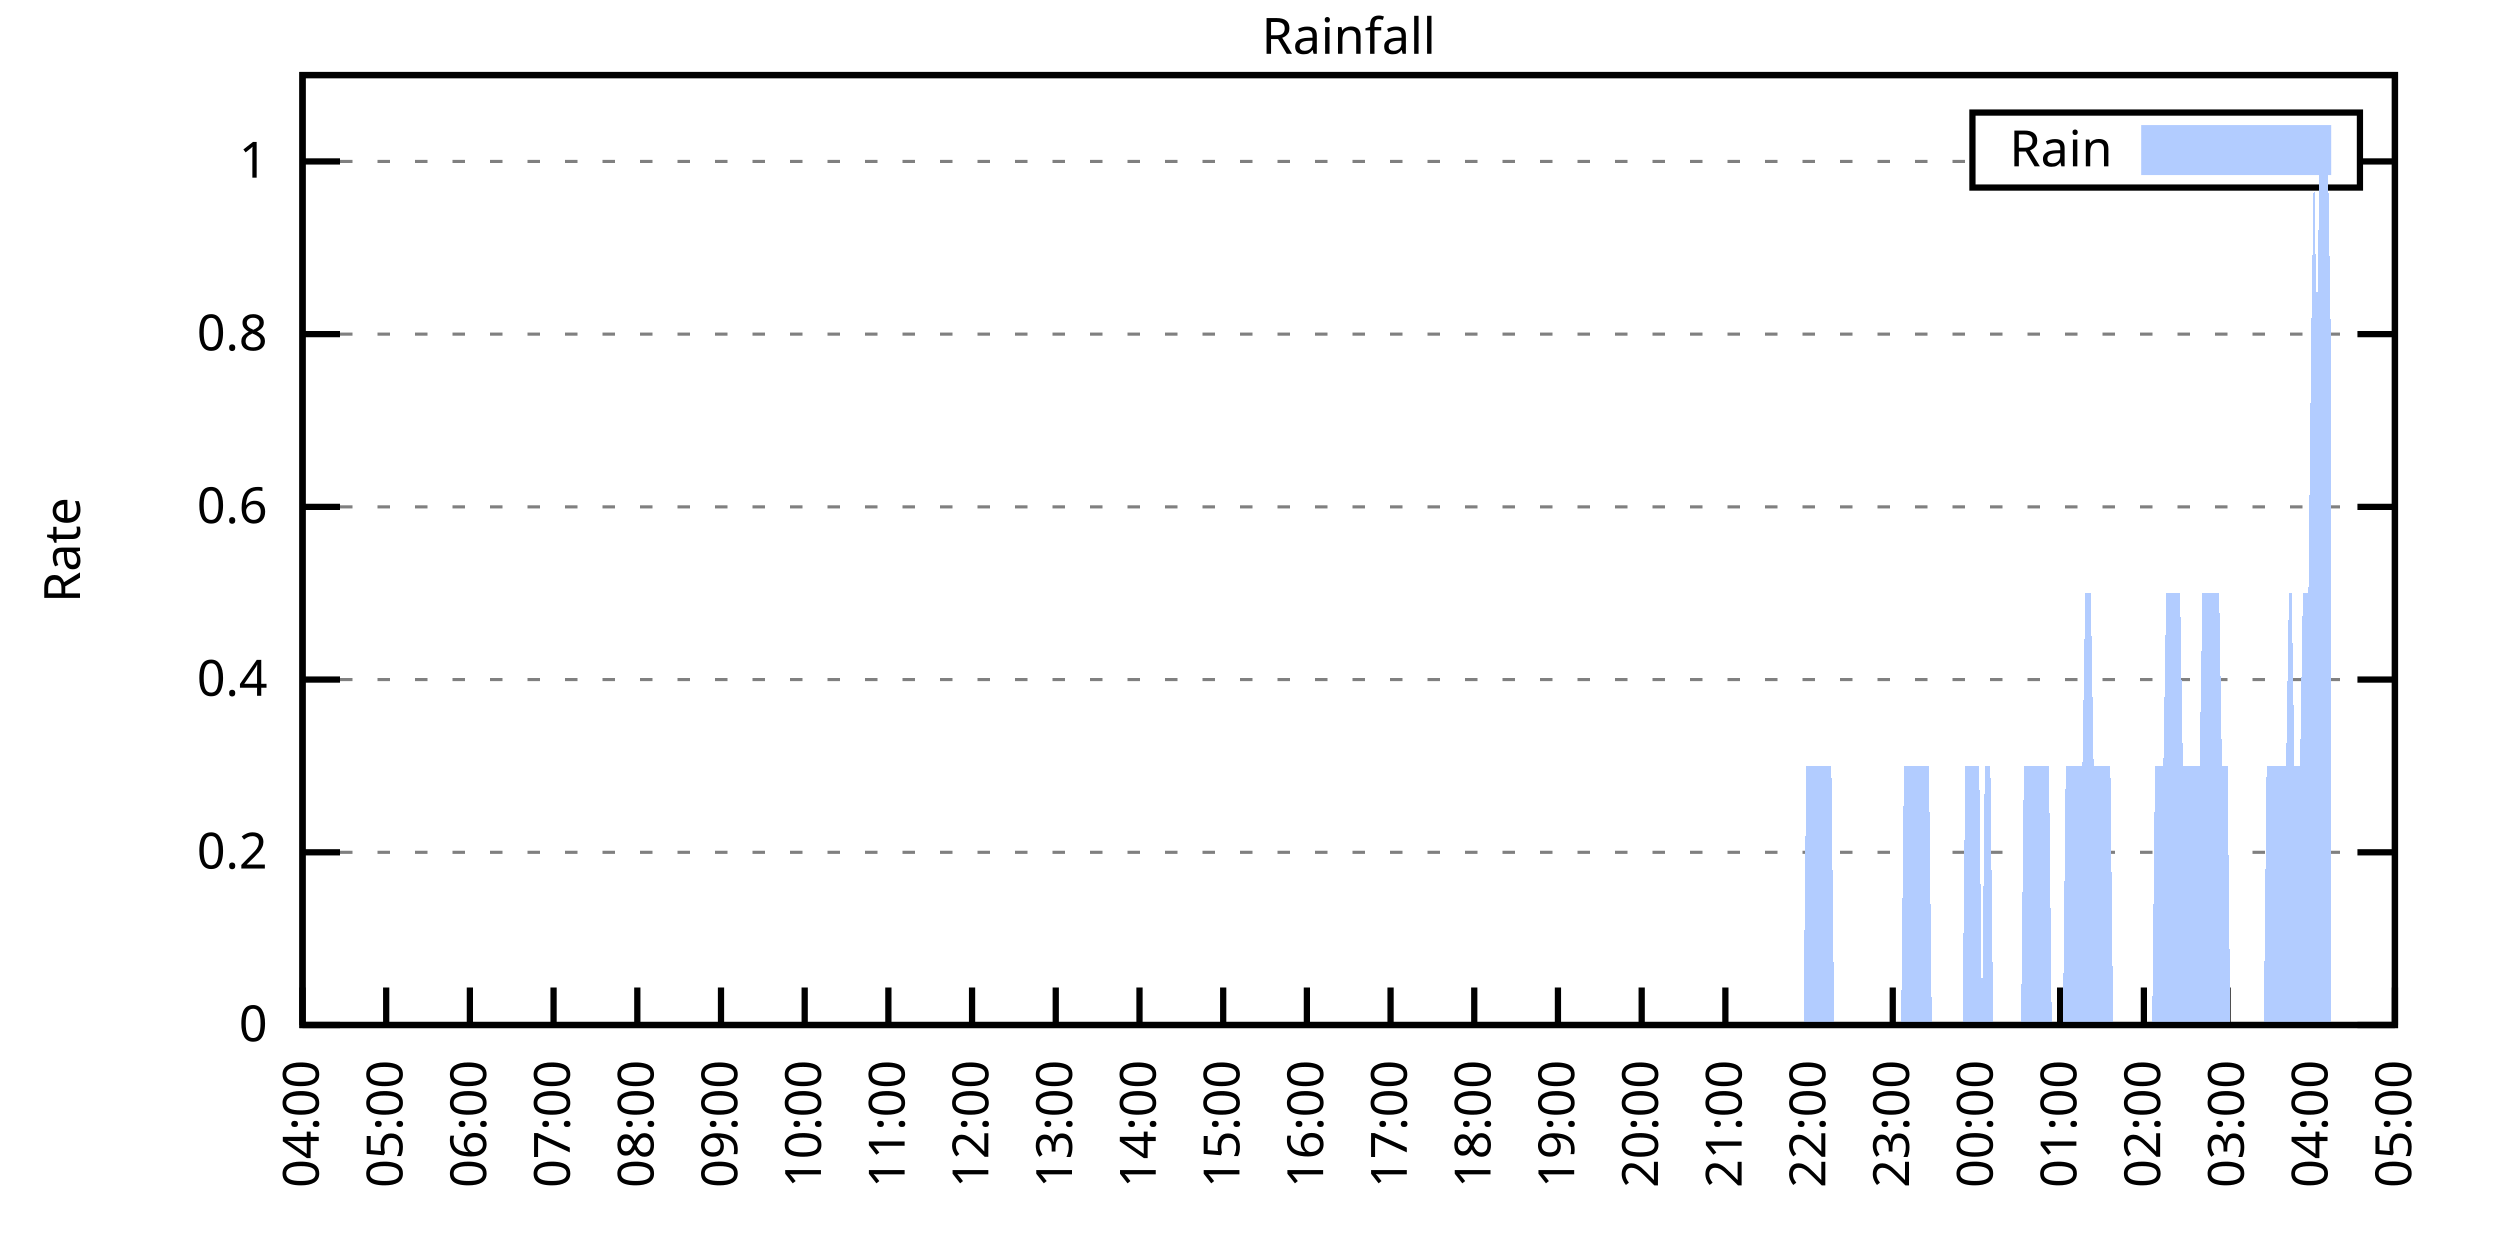
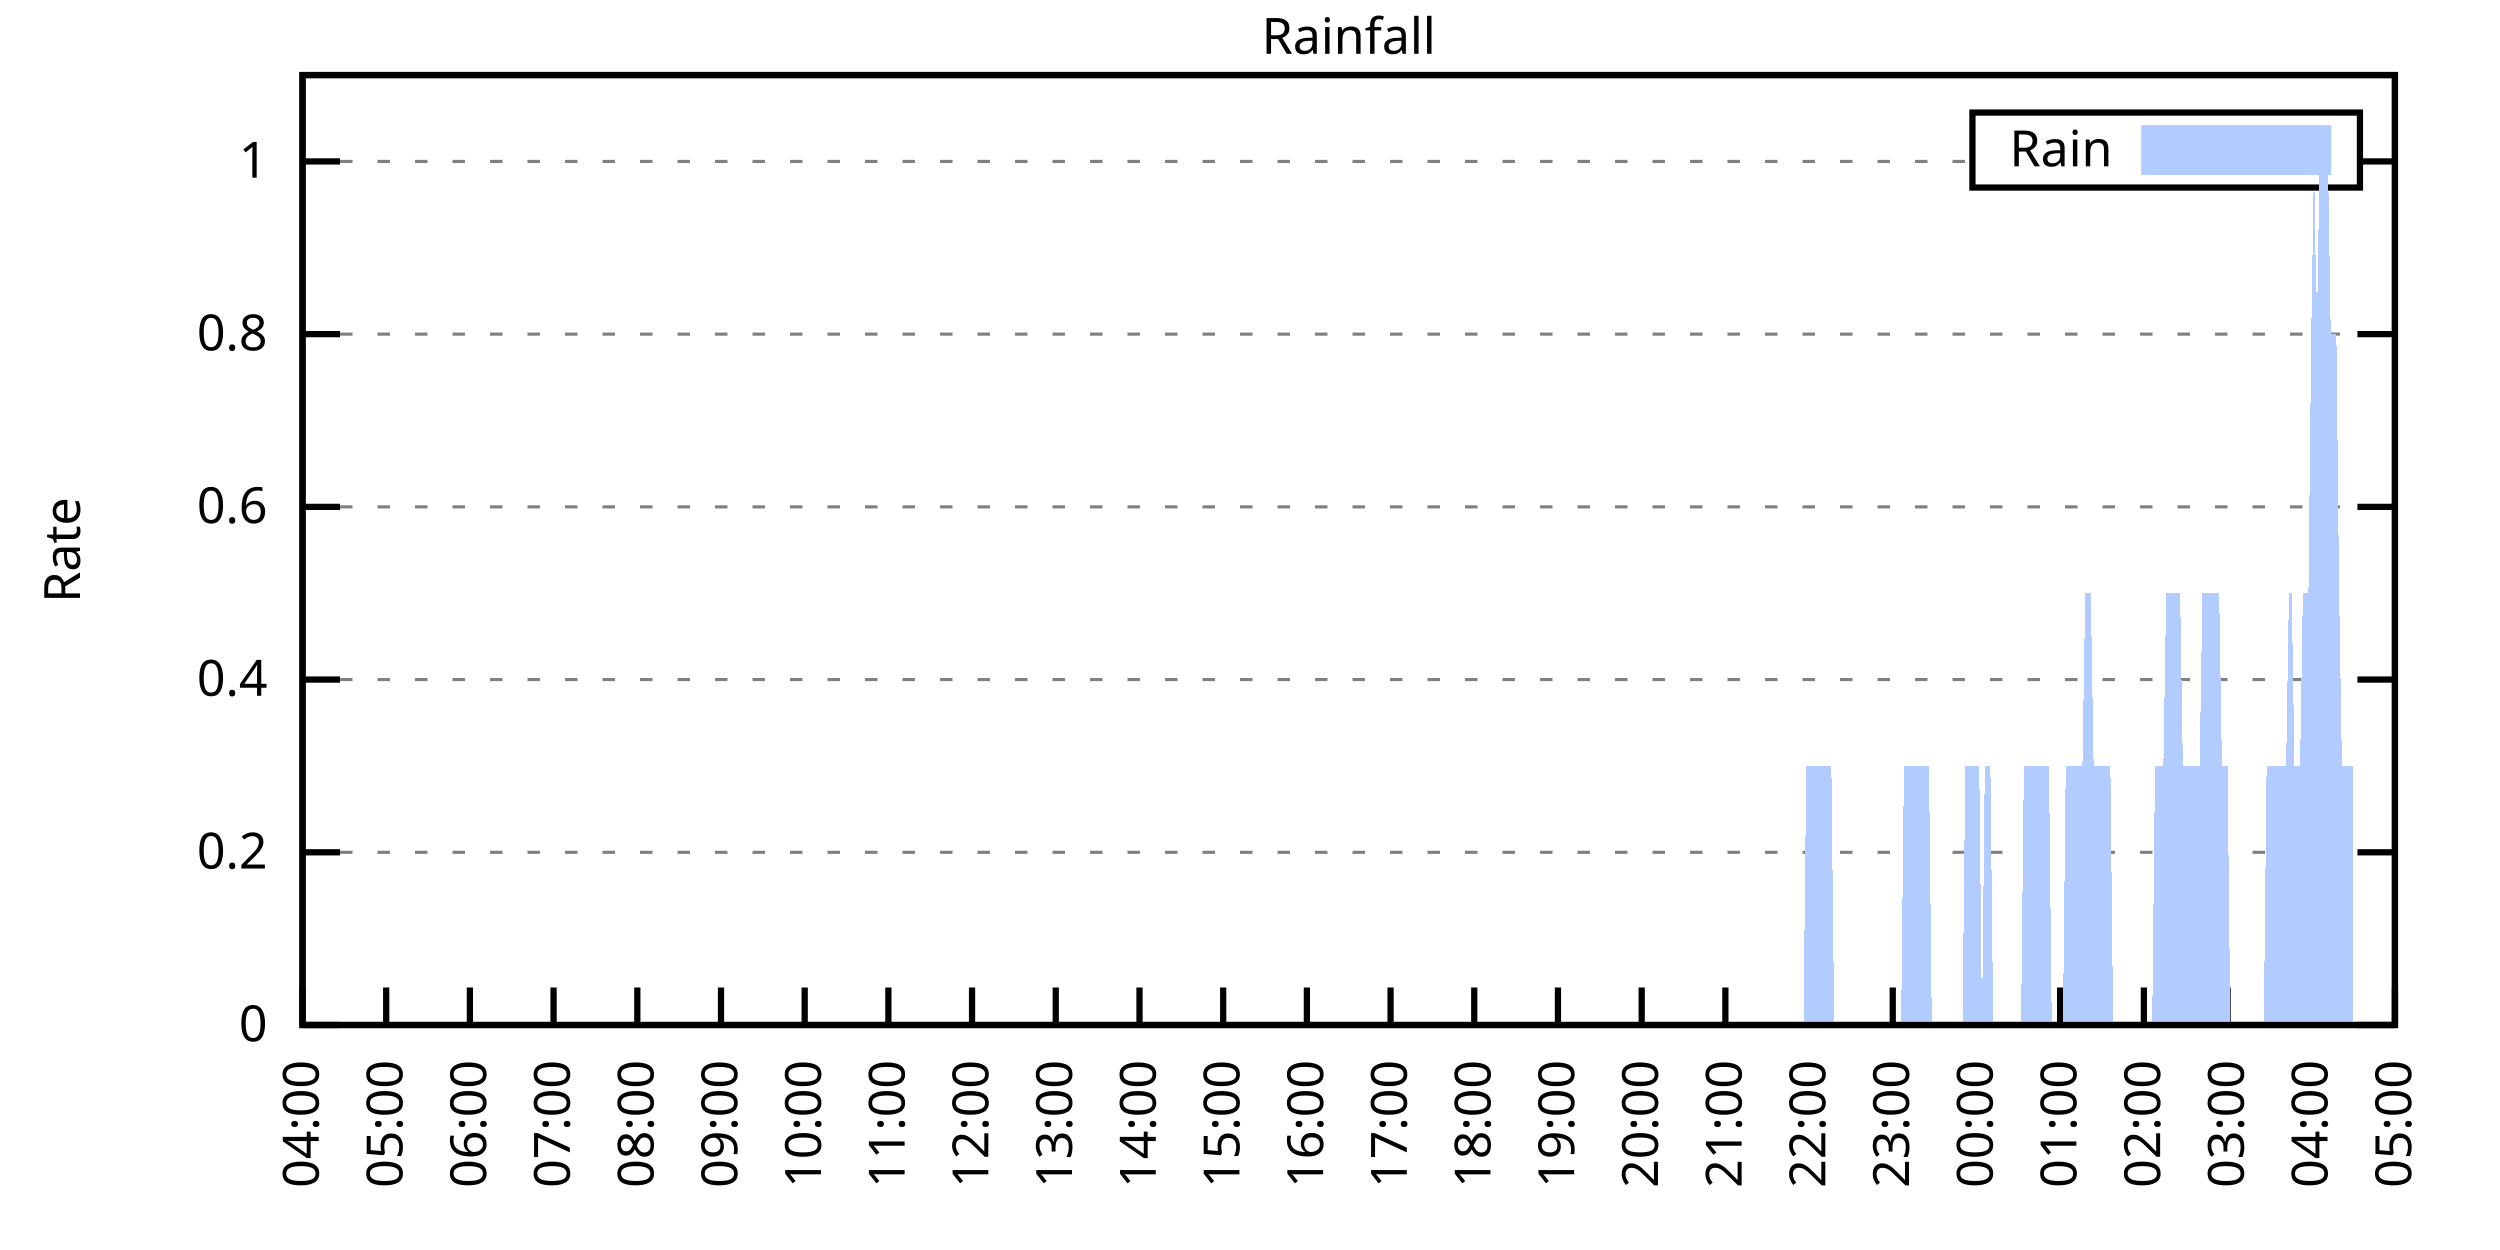
<svg xmlns="http://www.w3.org/2000/svg" xmlns:xlink="http://www.w3.org/1999/xlink" width="400" height="200" viewBox="0 0 400 200">
  <g id="gnuplot_canvas">
    <rect x="0" y="0" width="400" height="200" fill="none" />
    <defs>
      <circle id="gpDot" r="0.5" stroke-width="0.5" stroke="currentColor" />
      <path id="gpPt0" stroke-width="0.333" stroke="currentColor" d="M-1,0 h2 M0,-1 v2" />
      <path id="gpPt1" stroke-width="0.333" stroke="currentColor" d="M-1,-1 L1,1 M1,-1 L-1,1" />
      <path id="gpPt2" stroke-width="0.333" stroke="currentColor" d="M-1,0 L1,0 M0,-1 L0,1 M-1,-1 L1,1 M-1,1 L1,-1" />
      <rect id="gpPt3" stroke-width="0.333" stroke="currentColor" x="-1" y="-1" width="2" height="2" />
      <rect id="gpPt4" stroke-width="0.333" stroke="currentColor" fill="currentColor" x="-1" y="-1" width="2" height="2" />
      <circle id="gpPt5" stroke-width="0.333" stroke="currentColor" cx="0" cy="0" r="1" />
      <use xlink:href="#gpPt5" id="gpPt6" fill="currentColor" stroke="none" />
      <path id="gpPt7" stroke-width="0.333" stroke="currentColor" d="M0,-1.33 L-1.33,0.67 L1.33,0.67 z" />
      <use xlink:href="#gpPt7" id="gpPt8" fill="currentColor" stroke="none" />
      <use xlink:href="#gpPt7" id="gpPt9" stroke="currentColor" transform="rotate(180)" />
      <use xlink:href="#gpPt9" id="gpPt10" fill="currentColor" stroke="none" />
      <use xlink:href="#gpPt3" id="gpPt11" stroke="currentColor" transform="rotate(45)" />
      <use xlink:href="#gpPt11" id="gpPt12" fill="currentColor" stroke="none" />
      <path id="gpPt13" stroke-width="0.333" stroke="currentColor" d="M0,1.330 L1.265,0.411 L0.782,-1.067 L-0.782,-1.076 L-1.265,0.411 z" />
      <use xlink:href="#gpPt13" id="gpPt14" fill="currentColor" stroke="none" />
      <filter id="textbox" filterUnits="objectBoundingBox" x="0" y="0" height="1" width="1">
        <feFlood flood-color="white" flood-opacity="1" result="bgnd" />
        <feComposite in="SourceGraphic" in2="bgnd" operator="atop" />
      </filter>
      <filter id="greybox" filterUnits="objectBoundingBox" x="0" y="0" height="1" width="1">
        <feFlood flood-color="lightgrey" flood-opacity="1" result="grey" />
        <feComposite in="SourceGraphic" in2="grey" operator="atop" />
      </filter>
    </defs>
    <g fill="none" color="white" stroke="currentColor" stroke-width="1.00" stroke-linecap="butt" stroke-linejoin="miter">
</g>
    <g fill="none" color="black" stroke="currentColor" stroke-width="1.00" stroke-linecap="butt" stroke-linejoin="miter">
      <g stroke="none" shape-rendering="crispEdges">
        <polygon fill="rgb(255, 255, 255)" points="48.40,164.00 383.18,164.00 383.18,12.02 48.40,12.02 " />
      </g>
    </g>
    <g fill="none" color="black" stroke="currentColor" stroke-width="1.00" stroke-linecap="butt" stroke-linejoin="miter">
</g>
    <g fill="none" color="black" stroke="black" stroke-width="0.50" stroke-linecap="butt" stroke-linejoin="miter">
</g>
    <g fill="none" color="gray" stroke="currentColor" stroke-width="0.50" stroke-linecap="butt" stroke-linejoin="miter">
      <path stroke="gray" stroke-dasharray="2,4" class="gridline" d="M48.40,164.00 L383.19,164.00  " />
    </g>
    <g fill="none" color="gray" stroke="gray" stroke-width="1.00" stroke-linecap="butt" stroke-linejoin="miter">
</g>
    <g fill="none" color="black" stroke="currentColor" stroke-width="1.00" stroke-linecap="butt" stroke-linejoin="miter">
      <path stroke="black" d="M48.40,164.00 L54.40,164.00 M383.19,164.00 L377.19,164.00  " />
      <g transform="translate(42.80,166.60)" stroke="none" fill="black" font-family="Sans" font-size="8.00" text-anchor="end">
        <text>
          <tspan font-family="Sans"> 0</tspan>
        </text>
      </g>
    </g>
    <g fill="none" color="black" stroke="currentColor" stroke-width="1.00" stroke-linecap="butt" stroke-linejoin="miter">
</g>
    <g fill="none" color="black" stroke="black" stroke-width="0.50" stroke-linecap="butt" stroke-linejoin="miter">
</g>
    <g fill="none" color="gray" stroke="currentColor" stroke-width="0.50" stroke-linecap="butt" stroke-linejoin="miter">
      <path stroke="gray" stroke-dasharray="2,4" class="gridline" d="M48.40,136.37 L383.19,136.37  " />
    </g>
    <g fill="none" color="gray" stroke="gray" stroke-width="1.00" stroke-linecap="butt" stroke-linejoin="miter">
</g>
    <g fill="none" color="black" stroke="currentColor" stroke-width="1.00" stroke-linecap="butt" stroke-linejoin="miter">
      <path stroke="black" d="M48.40,136.37 L54.40,136.37 M383.19,136.37 L377.19,136.37  " />
      <g transform="translate(42.80,138.97)" stroke="none" fill="black" font-family="Sans" font-size="8.00" text-anchor="end">
        <text>
          <tspan font-family="Sans"> 0.2</tspan>
        </text>
      </g>
    </g>
    <g fill="none" color="black" stroke="currentColor" stroke-width="1.00" stroke-linecap="butt" stroke-linejoin="miter">
</g>
    <g fill="none" color="black" stroke="black" stroke-width="0.50" stroke-linecap="butt" stroke-linejoin="miter">
</g>
    <g fill="none" color="gray" stroke="currentColor" stroke-width="0.50" stroke-linecap="butt" stroke-linejoin="miter">
      <path stroke="gray" stroke-dasharray="2,4" class="gridline" d="M48.40,108.73 L383.19,108.73  " />
    </g>
    <g fill="none" color="gray" stroke="gray" stroke-width="1.00" stroke-linecap="butt" stroke-linejoin="miter">
</g>
    <g fill="none" color="black" stroke="currentColor" stroke-width="1.00" stroke-linecap="butt" stroke-linejoin="miter">
      <path stroke="black" d="M48.40,108.73 L54.40,108.73 M383.19,108.73 L377.19,108.73  " />
      <g transform="translate(42.80,111.33)" stroke="none" fill="black" font-family="Sans" font-size="8.00" text-anchor="end">
        <text>
          <tspan font-family="Sans"> 0.4</tspan>
        </text>
      </g>
    </g>
    <g fill="none" color="black" stroke="currentColor" stroke-width="1.00" stroke-linecap="butt" stroke-linejoin="miter">
</g>
    <g fill="none" color="black" stroke="black" stroke-width="0.50" stroke-linecap="butt" stroke-linejoin="miter">
</g>
    <g fill="none" color="gray" stroke="currentColor" stroke-width="0.50" stroke-linecap="butt" stroke-linejoin="miter">
      <path stroke="gray" stroke-dasharray="2,4" class="gridline" d="M48.40,81.10 L383.19,81.10  " />
    </g>
    <g fill="none" color="gray" stroke="gray" stroke-width="1.00" stroke-linecap="butt" stroke-linejoin="miter">
</g>
    <g fill="none" color="black" stroke="currentColor" stroke-width="1.00" stroke-linecap="butt" stroke-linejoin="miter">
      <path stroke="black" d="M48.40,81.10 L54.40,81.10 M383.19,81.10 L377.19,81.10  " />
      <g transform="translate(42.80,83.70)" stroke="none" fill="black" font-family="Sans" font-size="8.00" text-anchor="end">
        <text>
          <tspan font-family="Sans"> 0.6</tspan>
        </text>
      </g>
    </g>
    <g fill="none" color="black" stroke="currentColor" stroke-width="1.00" stroke-linecap="butt" stroke-linejoin="miter">
</g>
    <g fill="none" color="black" stroke="black" stroke-width="0.50" stroke-linecap="butt" stroke-linejoin="miter">
</g>
    <g fill="none" color="gray" stroke="currentColor" stroke-width="0.50" stroke-linecap="butt" stroke-linejoin="miter">
      <path stroke="gray" stroke-dasharray="2,4" class="gridline" d="M48.40,53.46 L383.19,53.46  " />
    </g>
    <g fill="none" color="gray" stroke="gray" stroke-width="1.00" stroke-linecap="butt" stroke-linejoin="miter">
</g>
    <g fill="none" color="black" stroke="currentColor" stroke-width="1.00" stroke-linecap="butt" stroke-linejoin="miter">
      <path stroke="black" d="M48.40,53.46 L54.40,53.46 M383.19,53.46 L377.19,53.46  " />
      <g transform="translate(42.80,56.06)" stroke="none" fill="black" font-family="Sans" font-size="8.00" text-anchor="end">
        <text>
          <tspan font-family="Sans"> 0.8</tspan>
        </text>
      </g>
    </g>
    <g fill="none" color="black" stroke="currentColor" stroke-width="1.00" stroke-linecap="butt" stroke-linejoin="miter">
</g>
    <g fill="none" color="black" stroke="black" stroke-width="0.50" stroke-linecap="butt" stroke-linejoin="miter">
</g>
    <g fill="none" color="gray" stroke="currentColor" stroke-width="0.50" stroke-linecap="butt" stroke-linejoin="miter">
      <path stroke="gray" stroke-dasharray="2,4" class="gridline" d="M48.40,25.83 L315.59,25.83 M377.59,25.83 L383.19,25.83  " />
    </g>
    <g fill="none" color="gray" stroke="gray" stroke-width="1.00" stroke-linecap="butt" stroke-linejoin="miter">
</g>
    <g fill="none" color="black" stroke="currentColor" stroke-width="1.00" stroke-linecap="butt" stroke-linejoin="miter">
      <path stroke="black" d="M48.40,25.83 L54.40,25.83 M383.19,25.83 L377.19,25.83  " />
      <g transform="translate(42.80,28.43)" stroke="none" fill="black" font-family="Sans" font-size="8.00" text-anchor="end">
        <text>
          <tspan font-family="Sans"> 1</tspan>
        </text>
      </g>
    </g>
    <g fill="none" color="black" stroke="currentColor" stroke-width="1.00" stroke-linecap="butt" stroke-linejoin="miter">
      <path stroke="black" d="M48.40,164.00 L48.40,158.00  " />
      <g transform="translate(51.00,169.60) rotate(270.00)" stroke="none" fill="black" font-family="Sans" font-size="8.00" text-anchor="end">
        <text>
          <tspan font-family="Sans">04:00</tspan>
        </text>
      </g>
    </g>
    <g fill="none" color="black" stroke="currentColor" stroke-width="1.00" stroke-linecap="butt" stroke-linejoin="miter">
      <path stroke="black" d="M61.79,164.00 L61.79,158.00  " />
      <g transform="translate(64.39,169.60) rotate(270.00)" stroke="none" fill="black" font-family="Sans" font-size="8.00" text-anchor="end">
        <text>
          <tspan font-family="Sans">05:00</tspan>
        </text>
      </g>
    </g>
    <g fill="none" color="black" stroke="currentColor" stroke-width="1.00" stroke-linecap="butt" stroke-linejoin="miter">
      <path stroke="black" d="M75.18,164.00 L75.18,158.00  " />
      <g transform="translate(77.78,169.60) rotate(270.00)" stroke="none" fill="black" font-family="Sans" font-size="8.00" text-anchor="end">
        <text>
          <tspan font-family="Sans">06:00</tspan>
        </text>
      </g>
    </g>
    <g fill="none" color="black" stroke="currentColor" stroke-width="1.00" stroke-linecap="butt" stroke-linejoin="miter">
      <path stroke="black" d="M88.57,164.00 L88.57,158.00  " />
      <g transform="translate(91.17,169.60) rotate(270.00)" stroke="none" fill="black" font-family="Sans" font-size="8.00" text-anchor="end">
        <text>
          <tspan font-family="Sans">07:00</tspan>
        </text>
      </g>
    </g>
    <g fill="none" color="black" stroke="currentColor" stroke-width="1.00" stroke-linecap="butt" stroke-linejoin="miter">
      <path stroke="black" d="M101.97,164.00 L101.97,158.00  " />
      <g transform="translate(104.57,169.60) rotate(270.00)" stroke="none" fill="black" font-family="Sans" font-size="8.00" text-anchor="end">
        <text>
          <tspan font-family="Sans">08:00</tspan>
        </text>
      </g>
    </g>
    <g fill="none" color="black" stroke="currentColor" stroke-width="1.00" stroke-linecap="butt" stroke-linejoin="miter">
      <path stroke="black" d="M115.36,164.00 L115.36,158.00  " />
      <g transform="translate(117.96,169.60) rotate(270.00)" stroke="none" fill="black" font-family="Sans" font-size="8.00" text-anchor="end">
        <text>
          <tspan font-family="Sans">09:00</tspan>
        </text>
      </g>
    </g>
    <g fill="none" color="black" stroke="currentColor" stroke-width="1.00" stroke-linecap="butt" stroke-linejoin="miter">
      <path stroke="black" d="M128.75,164.00 L128.75,158.00  " />
      <g transform="translate(131.35,169.60) rotate(270.00)" stroke="none" fill="black" font-family="Sans" font-size="8.00" text-anchor="end">
        <text>
          <tspan font-family="Sans">10:00</tspan>
        </text>
      </g>
    </g>
    <g fill="none" color="black" stroke="currentColor" stroke-width="1.00" stroke-linecap="butt" stroke-linejoin="miter">
      <path stroke="black" d="M142.14,164.00 L142.14,158.00  " />
      <g transform="translate(144.74,169.60) rotate(270.00)" stroke="none" fill="black" font-family="Sans" font-size="8.00" text-anchor="end">
        <text>
          <tspan font-family="Sans">11:00</tspan>
        </text>
      </g>
    </g>
    <g fill="none" color="black" stroke="currentColor" stroke-width="1.00" stroke-linecap="butt" stroke-linejoin="miter">
      <path stroke="black" d="M155.53,164.00 L155.53,158.00  " />
      <g transform="translate(158.13,169.60) rotate(270.00)" stroke="none" fill="black" font-family="Sans" font-size="8.00" text-anchor="end">
        <text>
          <tspan font-family="Sans">12:00</tspan>
        </text>
      </g>
    </g>
    <g fill="none" color="black" stroke="currentColor" stroke-width="1.00" stroke-linecap="butt" stroke-linejoin="miter">
      <path stroke="black" d="M168.92,164.00 L168.92,158.00  " />
      <g transform="translate(171.52,169.60) rotate(270.00)" stroke="none" fill="black" font-family="Sans" font-size="8.00" text-anchor="end">
        <text>
          <tspan font-family="Sans">13:00</tspan>
        </text>
      </g>
    </g>
    <g fill="none" color="black" stroke="currentColor" stroke-width="1.00" stroke-linecap="butt" stroke-linejoin="miter">
      <path stroke="black" d="M182.32,164.00 L182.32,158.00  " />
      <g transform="translate(184.92,169.60) rotate(270.00)" stroke="none" fill="black" font-family="Sans" font-size="8.00" text-anchor="end">
        <text>
          <tspan font-family="Sans">14:00</tspan>
        </text>
      </g>
    </g>
    <g fill="none" color="black" stroke="currentColor" stroke-width="1.00" stroke-linecap="butt" stroke-linejoin="miter">
      <path stroke="black" d="M195.71,164.00 L195.71,158.00  " />
      <g transform="translate(198.31,169.60) rotate(270.00)" stroke="none" fill="black" font-family="Sans" font-size="8.00" text-anchor="end">
        <text>
          <tspan font-family="Sans">15:00</tspan>
        </text>
      </g>
    </g>
    <g fill="none" color="black" stroke="currentColor" stroke-width="1.00" stroke-linecap="butt" stroke-linejoin="miter">
      <path stroke="black" d="M209.10,164.00 L209.10,158.00  " />
      <g transform="translate(211.70,169.60) rotate(270.00)" stroke="none" fill="black" font-family="Sans" font-size="8.00" text-anchor="end">
        <text>
          <tspan font-family="Sans">16:00</tspan>
        </text>
      </g>
    </g>
    <g fill="none" color="black" stroke="currentColor" stroke-width="1.00" stroke-linecap="butt" stroke-linejoin="miter">
      <path stroke="black" d="M222.49,164.00 L222.49,158.00  " />
      <g transform="translate(225.09,169.60) rotate(270.00)" stroke="none" fill="black" font-family="Sans" font-size="8.00" text-anchor="end">
        <text>
          <tspan font-family="Sans">17:00</tspan>
        </text>
      </g>
    </g>
    <g fill="none" color="black" stroke="currentColor" stroke-width="1.00" stroke-linecap="butt" stroke-linejoin="miter">
      <path stroke="black" d="M235.88,164.00 L235.88,158.00  " />
      <g transform="translate(238.48,169.60) rotate(270.00)" stroke="none" fill="black" font-family="Sans" font-size="8.00" text-anchor="end">
        <text>
          <tspan font-family="Sans">18:00</tspan>
        </text>
      </g>
    </g>
    <g fill="none" color="black" stroke="currentColor" stroke-width="1.00" stroke-linecap="butt" stroke-linejoin="miter">
      <path stroke="black" d="M249.27,164.00 L249.27,158.00  " />
      <g transform="translate(251.87,169.60) rotate(270.00)" stroke="none" fill="black" font-family="Sans" font-size="8.00" text-anchor="end">
        <text>
          <tspan font-family="Sans">19:00</tspan>
        </text>
      </g>
    </g>
    <g fill="none" color="black" stroke="currentColor" stroke-width="1.00" stroke-linecap="butt" stroke-linejoin="miter">
      <path stroke="black" d="M262.67,164.00 L262.67,158.00  " />
      <g transform="translate(265.27,169.60) rotate(270.00)" stroke="none" fill="black" font-family="Sans" font-size="8.00" text-anchor="end">
        <text>
          <tspan font-family="Sans">20:00</tspan>
        </text>
      </g>
    </g>
    <g fill="none" color="black" stroke="currentColor" stroke-width="1.00" stroke-linecap="butt" stroke-linejoin="miter">
      <path stroke="black" d="M276.06,164.00 L276.06,158.00  " />
      <g transform="translate(278.66,169.60) rotate(270.00)" stroke="none" fill="black" font-family="Sans" font-size="8.00" text-anchor="end">
        <text>
          <tspan font-family="Sans">21:00</tspan>
        </text>
      </g>
    </g>
    <g fill="none" color="black" stroke="currentColor" stroke-width="1.00" stroke-linecap="butt" stroke-linejoin="miter">
      <path stroke="black" d="M289.45,164.00 L289.45,158.00  " />
      <g transform="translate(292.05,169.60) rotate(270.00)" stroke="none" fill="black" font-family="Sans" font-size="8.00" text-anchor="end">
        <text>
          <tspan font-family="Sans">22:00</tspan>
        </text>
      </g>
    </g>
    <g fill="none" color="black" stroke="currentColor" stroke-width="1.00" stroke-linecap="butt" stroke-linejoin="miter">
      <path stroke="black" d="M302.84,164.00 L302.84,158.00  " />
      <g transform="translate(305.44,169.60) rotate(270.00)" stroke="none" fill="black" font-family="Sans" font-size="8.00" text-anchor="end">
        <text>
          <tspan font-family="Sans">23:00</tspan>
        </text>
      </g>
    </g>
    <g fill="none" color="black" stroke="currentColor" stroke-width="1.00" stroke-linecap="butt" stroke-linejoin="miter">
      <path stroke="black" d="M316.23,164.00 L316.23,158.00  " />
      <g transform="translate(318.83,169.60) rotate(270.00)" stroke="none" fill="black" font-family="Sans" font-size="8.00" text-anchor="end">
        <text>
          <tspan font-family="Sans">00:00</tspan>
        </text>
      </g>
    </g>
    <g fill="none" color="black" stroke="currentColor" stroke-width="1.00" stroke-linecap="butt" stroke-linejoin="miter">
      <path stroke="black" d="M329.62,164.00 L329.62,158.00  " />
      <g transform="translate(332.22,169.60) rotate(270.00)" stroke="none" fill="black" font-family="Sans" font-size="8.00" text-anchor="end">
        <text>
          <tspan font-family="Sans">01:00</tspan>
        </text>
      </g>
    </g>
    <g fill="none" color="black" stroke="currentColor" stroke-width="1.00" stroke-linecap="butt" stroke-linejoin="miter">
      <path stroke="black" d="M343.02,164.00 L343.02,158.00  " />
      <g transform="translate(345.62,169.60) rotate(270.00)" stroke="none" fill="black" font-family="Sans" font-size="8.00" text-anchor="end">
        <text>
          <tspan font-family="Sans">02:00</tspan>
        </text>
      </g>
    </g>
    <g fill="none" color="black" stroke="currentColor" stroke-width="1.00" stroke-linecap="butt" stroke-linejoin="miter">
      <path stroke="black" d="M356.41,164.00 L356.41,158.00  " />
      <g transform="translate(359.01,169.60) rotate(270.00)" stroke="none" fill="black" font-family="Sans" font-size="8.00" text-anchor="end">
        <text>
          <tspan font-family="Sans">03:00</tspan>
        </text>
      </g>
    </g>
    <g fill="none" color="black" stroke="currentColor" stroke-width="1.00" stroke-linecap="butt" stroke-linejoin="miter">
      <path stroke="black" d="M369.80,164.00 L369.80,158.00  " />
      <g transform="translate(372.40,169.60) rotate(270.00)" stroke="none" fill="black" font-family="Sans" font-size="8.00" text-anchor="end">
        <text>
          <tspan font-family="Sans">04:00</tspan>
        </text>
      </g>
    </g>
    <g fill="none" color="black" stroke="currentColor" stroke-width="1.00" stroke-linecap="butt" stroke-linejoin="miter">
      <path stroke="black" d="M383.19,164.00 L383.19,158.00  " />
      <g transform="translate(385.79,169.60) rotate(270.00)" stroke="none" fill="black" font-family="Sans" font-size="8.00" text-anchor="end">
        <text>
          <tspan font-family="Sans">05:00</tspan>
        </text>
      </g>
    </g>
    <g fill="none" color="black" stroke="currentColor" stroke-width="1.00" stroke-linecap="butt" stroke-linejoin="miter">
</g>
    <g fill="none" color="black" stroke="currentColor" stroke-width="1.00" stroke-linecap="butt" stroke-linejoin="miter">
      <path stroke="black" d="M48.40,12.01 L48.40,164.00 L383.19,164.00 L383.19,12.01 L48.40,12.01 Z  " />
    </g>
    <g fill="none" color="black" stroke="currentColor" stroke-width="1.00" stroke-linecap="butt" stroke-linejoin="miter">
</g>
    <g fill="none" color="black" stroke="currentColor" stroke-width="1.00" stroke-linecap="butt" stroke-linejoin="miter">
      <path stroke="black" d="M315.59,30.01 L315.59,18.01 L377.59,18.01 L377.59,30.01 L315.59,30.01 Z  " />
    </g>
    <g id="Rainfall_plot_1">
      <g fill="none" color="white" stroke="black" stroke-width="2.00" stroke-linecap="butt" stroke-linejoin="miter">
</g>
      <g fill="none" color="black" stroke="currentColor" stroke-width="2.00" stroke-linecap="butt" stroke-linejoin="miter">
        <g transform="translate(337.99,26.61)" stroke="none" fill="black" font-family="Sans" font-size="8.00" text-anchor="end">
          <text>
            <tspan font-family="Sans">Rain</tspan>
          </text>
        </g>
      </g>
      <g fill="none" color="black" stroke="currentColor" stroke-width="2.00" stroke-linecap="butt" stroke-linejoin="miter">
        <g stroke="none" shape-rendering="crispEdges">
          <polygon fill="rgb(178, 204, 255)" points="343.59,27.01 371.99,27.01 371.99,21.01 343.59,21.01 " />
        </g>
        <path stroke="rgb(178, 204, 255)" d="M343.59,27.01 L371.99,27.01 L371.99,21.01 L343.59,21.01 L343.59,27.01 Z  " />
      </g>
      <g fill="none" color="black" stroke="currentColor" stroke-width="2.00" stroke-linecap="butt" stroke-linejoin="miter">
        <g stroke="none" shape-rendering="crispEdges">
-           <polygon fill="rgb(178, 204, 255)" points="51.97,164.00 52.42,164.00 52.86,164.00 53.31,164.00 53.76,164.00 54.20,164.00 54.65,164.00 55.10,164.00 55.54,164.00 55.99,164.00 56.43,164.00 56.88,164.00 57.33,164.00 57.77,164.00 58.22,164.00 58.67,164.00 59.11,164.00 59.56,164.00 60.01,164.00 60.45,164.00 60.90,164.00 61.35,164.00 61.79,164.00 62.24,164.00 62.68,164.00 63.13,164.00 63.58,164.00 64.02,164.00 64.47,164.00 64.92,164.00 65.36,164.00 65.81,164.00 66.26,164.00 66.70,164.00 67.15,164.00 67.59,164.00 68.04,164.00 68.49,164.00 68.93,164.00 69.38,164.00 69.83,164.00 70.27,164.00 70.72,164.00 71.17,164.00 71.61,164.00 72.06,164.00 72.50,164.00 72.95,164.00 73.40,164.00 73.84,164.00 74.29,164.00 74.74,164.00 75.18,164.00 75.63,164.00 76.08,164.00 76.52,164.00 76.97,164.00 77.42,164.00 77.86,164.00 78.31,164.00 78.75,164.00 79.20,164.00 79.65,164.00 80.09,164.00 80.54,164.00 80.99,164.00 81.43,164.00 81.88,164.00 82.33,164.00 82.77,164.00 83.22,164.00 83.66,164.00 84.11,164.00 84.56,164.00 85.00,164.00 85.45,164.00 85.90,164.00 86.34,164.00 86.79,164.00 87.24,164.00 87.68,164.00 88.13,164.00 88.57,164.00 89.02,164.00 89.47,164.00 89.91,164.00 90.36,164.00 90.81,164.00 91.25,164.00 91.70,164.00 92.15,164.00 92.59,164.00 93.04,164.00 93.49,164.00 93.93,164.00 94.38,164.00 94.82,164.00 95.27,164.00 95.72,164.00 96.16,164.00 96.61,164.00 97.06,164.00 97.50,164.00 97.95,164.00 98.40,164.00 98.84,164.00 99.29,164.00 99.73,164.00 100.18,164.00 100.63,164.00 101.07,164.00 101.52,164.00 101.97,164.00 102.41,164.00 102.86,164.00 103.31,164.00 103.75,164.00 104.20,164.00 104.64,164.00 105.09,164.00 105.54,164.00 105.98,164.00 106.43,164.00 106.88,164.00 107.32,164.00 107.77,164.00 108.22,164.00 108.66,164.00 109.11,164.00 109.55,164.00 110.00,164.00 110.45,164.00 110.89,164.00 111.34,164.00 111.79,164.00 112.23,164.00 112.68,164.00 113.13,164.00 113.57,164.00 114.02,164.00 114.47,164.00 114.91,164.00 115.36,164.00 115.80,164.00 116.25,164.00 116.70,164.00 117.14,164.00 117.59,164.00 118.04,164.00 118.48,164.00 118.93,164.00 119.38,164.00 119.82,164.00 120.27,164.00 120.71,164.00 121.16,164.00 121.61,164.00 122.05,164.00 122.50,164.00 122.95,164.00 123.39,164.00 123.84,164.00 124.29,164.00 124.73,164.00 125.18,164.00 125.62,164.00 126.07,164.00 126.52,164.00 126.96,164.00 127.41,164.00 127.86,164.00 128.30,164.00 128.75,164.00 129.20,164.00 129.64,164.00 130.09,164.00 130.54,164.00 130.98,164.00 131.43,164.00 131.87,164.00 132.32,164.00 132.77,164.00 133.21,164.00 133.66,164.00 134.11,164.00 134.55,164.00 135.00,164.00 135.45,164.00 135.89,164.00 136.34,164.00 136.78,164.00 137.23,164.00 137.68,164.00 138.12,164.00 138.57,164.00 139.02,164.00 139.46,164.00 139.91,164.00 140.36,164.00 140.80,164.00 141.25,164.00 141.69,164.00 142.14,164.00 142.59,164.00 143.03,164.00 143.48,164.00 143.93,164.00 144.37,164.00 144.82,164.00 145.27,164.00 145.71,164.00 146.16,164.00 146.61,164.00 147.05,164.00 147.50,164.00 147.94,164.00 148.39,164.00 148.84,164.00 149.28,164.00 149.73,164.00 150.18,164.00 150.62,164.00 151.07,164.00 151.52,164.00 151.96,164.00 152.41,164.00 152.85,164.00 153.30,164.00 153.75,164.00 154.19,164.00 154.64,164.00 155.09,164.00 155.53,164.00 155.98,164.00 156.43,164.00 156.87,164.00 157.32,164.00 157.76,164.00 158.21,164.00 158.66,164.00 159.10,164.00 159.55,164.00 160.00,164.00 160.44,164.00 160.89,164.00 161.34,164.00 161.78,164.00 162.23,164.00 162.67,164.00 163.12,164.00 163.57,164.00 164.01,164.00 164.46,164.00 164.91,164.00 165.35,164.00 165.80,164.00 166.25,164.00 166.69,164.00 167.14,164.00 167.59,164.00 168.03,164.00 168.48,164.00 168.92,164.00 169.37,164.00 169.82,164.00 170.26,164.00 170.71,164.00 171.16,164.00 171.60,164.00 172.05,164.00 172.50,164.00 172.94,164.00 173.39,164.00 173.83,164.00 174.28,164.00 174.73,164.00 175.17,164.00 175.62,164.00 176.07,164.00 176.51,164.00 176.96,164.00 177.41,164.00 177.85,164.00 178.30,164.00 178.74,164.00 179.19,164.00 179.64,164.00 180.08,164.00 180.53,164.00 180.98,164.00 181.42,164.00 181.87,164.00 182.32,164.00 182.76,164.00 183.21,164.00 183.66,164.00 184.10,164.00 184.55,164.00 184.99,164.00 185.44,164.00 185.89,164.00 186.33,164.00 186.78,164.00 187.23,164.00 187.67,164.00 188.12,164.00 188.57,164.00 189.01,164.00 189.46,164.00 189.90,164.00 190.35,164.00 190.80,164.00 191.24,164.00 191.69,164.00 192.14,164.00 192.58,164.00 193.03,164.00 193.48,164.00 193.92,164.00 194.37,164.00 194.81,164.00 195.26,164.00 195.71,164.00 196.15,164.00 196.60,164.00 197.05,164.00 197.49,164.00 197.94,164.00 198.39,164.00 198.83,164.00 199.28,164.00 199.73,164.00 200.17,164.00 200.62,164.00 201.06,164.00 201.51,164.00 201.96,164.00 202.40,164.00 202.85,164.00 203.30,164.00 203.74,164.00 204.19,164.00 204.64,164.00 205.08,164.00 205.53,164.00 205.97,164.00 206.42,164.00 206.87,164.00 207.31,164.00 207.76,164.00 208.21,164.00 208.65,164.00 209.10,164.00 209.55,164.00 209.99,164.00 210.44,164.00 210.88,164.00 211.33,164.00 211.78,164.00 212.22,164.00 212.67,164.00 213.12,164.00 213.56,164.00 214.01,164.00 214.46,164.00 214.90,164.00 215.35,164.00 215.80,164.00 216.24,164.00 216.69,164.00 217.13,164.00 217.58,164.00 218.03,164.00 218.47,164.00 218.92,164.00 219.37,164.00 219.81,164.00 220.26,164.00 220.71,164.00 221.15,164.00 221.60,164.00 222.04,164.00 222.49,164.00 222.94,164.00 223.38,164.00 223.83,164.00 224.28,164.00 224.72,164.00 225.17,164.00 225.62,164.00 226.06,164.00 226.51,164.00 226.95,164.00 227.40,164.00 227.85,164.00 228.29,164.00 228.74,164.00 229.19,164.00 229.63,164.00 230.08,164.00 230.53,164.00 230.97,164.00 231.42,164.00 231.86,164.00 232.31,164.00 232.76,164.00 233.20,164.00 233.65,164.00 234.10,164.00 234.54,164.00 234.99,164.00 235.44,164.00 235.88,164.00 236.33,164.00 236.78,164.00 237.22,164.00 237.67,164.00 238.11,164.00 238.56,164.00 239.01,164.00 239.45,164.00 239.90,164.00 240.35,164.00 240.79,164.00 241.24,164.00 241.69,164.00 242.13,164.00 242.58,164.00 243.02,164.00 243.47,164.00 243.92,164.00 244.36,164.00 244.81,164.00 245.26,164.00 245.70,164.00 246.15,164.00 246.60,164.00 247.04,164.00 247.49,164.00 247.93,164.00 248.38,164.00 248.83,164.00 249.27,164.00 249.72,164.00 250.17,164.00 250.61,164.00 251.06,164.00 251.51,164.00 251.95,164.00 252.40,164.00 252.85,164.00 253.29,164.00 253.74,164.00 254.18,164.00 254.63,164.00 255.08,164.00 255.52,164.00 255.97,164.00 256.42,164.00 256.86,164.00 257.31,164.00 257.76,164.00 258.20,164.00 258.65,164.00 259.09,164.00 259.54,164.00 259.99,164.00 260.43,164.00 260.88,164.00 261.33,164.00 261.77,164.00 262.22,164.00 262.67,164.00 263.11,164.00 263.56,164.00 264.00,164.00 264.45,164.00 264.90,164.00 265.34,164.00 265.79,164.00 266.24,164.00 266.68,164.00 267.13,164.00 267.58,164.00 268.02,164.00 268.47,164.00 268.92,164.00 269.36,164.00 269.81,164.00 270.25,164.00 270.70,164.00 271.15,164.00 271.59,164.00 272.04,164.00 272.49,164.00 272.93,164.00 273.38,164.00 273.83,164.00 274.27,164.00 274.72,164.00 275.16,164.00 275.61,164.00 276.06,164.00 276.50,164.00 276.95,164.00 277.40,164.00 277.84,164.00 278.29,164.00 278.74,164.00 279.18,164.00 279.63,164.00 280.07,164.00 280.52,164.00 280.97,164.00 281.41,164.00 281.86,164.00 282.31,164.00 282.75,164.00 283.20,164.00 283.65,164.00 284.09,164.00 284.54,164.00 284.98,164.00 285.43,164.00 285.88,164.00 286.32,164.00 286.77,164.00 287.22,164.00 287.66,164.00 288.11,164.00 288.56,164.00 289.00,122.55 289.45,122.55 289.90,122.55 290.34,122.55 290.79,122.55 291.23,122.55 291.68,122.55 292.13,122.55 292.57,122.55 293.02,122.55 293.47,164.00 293.91,164.00 294.36,164.00 294.81,164.00 295.25,164.00 295.70,164.00 296.14,164.00 296.59,164.00 297.04,164.00 297.48,164.00 297.93,164.00 298.38,164.00 298.82,164.00 299.27,164.00 299.72,164.00 300.16,164.00 300.61,164.00 301.05,164.00 301.50,164.00 301.95,164.00 302.39,164.00 302.84,164.00 303.29,164.00 303.73,164.00 304.18,164.00 304.63,122.55 305.07,122.55 305.52,122.55 305.97,122.55 306.41,122.55 306.86,122.55 307.30,122.55 307.75,122.55 308.20,122.55 308.64,122.55 309.09,164.00 309.54,164.00 309.98,164.00 310.43,164.00 310.88,164.00 311.32,164.00 311.77,164.00 312.21,164.00 312.66,164.00 313.11,164.00 313.55,164.00 314.00,164.00 314.45,122.55 314.89,122.55 315.34,122.55 315.79,122.55 316.23,122.55 316.68,122.55 317.12,164.00 317.57,122.55 318.02,122.55 318.46,122.55 318.91,164.00 319.36,164.00 319.80,164.00 320.25,164.00 320.70,164.00 321.14,164.00 321.59,164.00 322.04,164.00 322.48,164.00 322.93,164.00 323.37,164.00 323.82,122.55 324.27,122.55 324.71,122.55 325.16,122.55 325.61,122.55 326.05,122.55 326.50,122.55 326.95,122.55 327.39,122.55 327.84,122.55 328.28,164.00 328.73,164.00 329.18,164.00 329.62,164.00 330.07,164.00 330.52,122.55 330.96,122.55 331.41,122.55 331.86,122.55 332.30,122.55 332.75,122.55 333.19,122.55 333.64,94.91 334.09,94.91 334.53,94.91 334.98,122.55 335.43,122.55 335.87,122.55 336.32,122.55 336.77,122.55 337.21,122.55 337.66,122.55 338.10,164.00 338.55,164.00 339.00,164.00 339.44,164.00 339.89,164.00 340.34,164.00 340.78,164.00 341.23,164.00 341.68,164.00 342.12,164.00 342.57,164.00 343.02,164.00 343.46,164.00 343.91,164.00 344.35,164.00 344.80,122.55 345.25,122.55 345.69,122.55 346.14,122.55 346.59,94.91 347.03,94.91 347.48,94.91 347.93,94.91 348.37,94.91 348.82,94.91 349.26,122.55 349.71,122.55 350.16,122.55 350.60,122.55 351.05,122.55 351.50,122.55 351.94,122.55 352.39,94.91 352.84,94.91 353.28,94.91 353.73,94.91 354.17,94.91 354.62,94.91 355.07,94.91 355.51,122.55 355.96,122.55 356.41,122.55 356.85,164.00 357.30,164.00 357.75,164.00 358.19,164.00 358.64,164.00 359.09,164.00 359.53,164.00 359.98,164.00 360.42,164.00 360.87,164.00 361.32,164.00 361.76,164.00 362.21,164.00 362.66,122.55 363.10,122.55 363.55,122.55 364.00,122.55 364.44,122.55 364.89,122.55 365.33,122.55 365.78,122.55 366.23,94.91 366.67,94.91 367.12,122.55 367.57,122.55 368.01,122.55 368.46,94.91 368.91,94.91 369.35,94.91 369.80,53.46 370.24,25.83 370.69,53.46 371.14,25.83 371.58,25.83 372.03,25.83 372.48,25.83 372.92,53.46 372.92,164.00 51.97,164.00 " />
+           <polygon fill="rgb(178, 204, 255)" points="55.54,164.00 55.99,164.00 56.43,164.00 56.88,164.00 57.33,164.00 57.77,164.00 58.22,164.00 58.67,164.00 59.11,164.00 59.56,164.00 60.01,164.00 60.45,164.00 60.90,164.00 61.35,164.00 61.79,164.00 62.24,164.00 62.68,164.00 63.13,164.00 63.58,164.00 64.02,164.00 64.47,164.00 64.92,164.00 65.36,164.00 65.81,164.00 66.26,164.00 66.70,164.00 67.15,164.00 67.59,164.00 68.04,164.00 68.49,164.00 68.93,164.00 69.38,164.00 69.83,164.00 70.27,164.00 70.72,164.00 71.17,164.00 71.61,164.00 72.06,164.00 72.50,164.00 72.95,164.00 73.40,164.00 73.84,164.00 74.29,164.00 74.74,164.00 75.18,164.00 75.63,164.00 76.08,164.00 76.52,164.00 76.97,164.00 77.42,164.00 77.86,164.00 78.31,164.00 78.75,164.00 79.20,164.00 79.65,164.00 80.09,164.00 80.54,164.00 80.99,164.00 81.43,164.00 81.88,164.00 82.33,164.00 82.77,164.00 83.22,164.00 83.66,164.00 84.11,164.00 84.56,164.00 85.00,164.00 85.45,164.00 85.90,164.00 86.34,164.00 86.79,164.00 87.24,164.00 87.68,164.00 88.13,164.00 88.57,164.00 89.02,164.00 89.47,164.00 89.91,164.00 90.36,164.00 90.81,164.00 91.25,164.00 91.70,164.00 92.15,164.00 92.59,164.00 93.04,164.00 93.49,164.00 93.93,164.00 94.38,164.00 94.82,164.00 95.27,164.00 95.72,164.00 96.16,164.00 96.61,164.00 97.06,164.00 97.50,164.00 97.95,164.00 98.40,164.00 98.84,164.00 99.29,164.00 99.73,164.00 100.18,164.00 100.63,164.00 101.07,164.00 101.52,164.00 101.97,164.00 102.41,164.00 102.86,164.00 103.31,164.00 103.75,164.00 104.20,164.00 104.64,164.00 105.09,164.00 105.54,164.00 105.98,164.00 106.43,164.00 106.88,164.00 107.32,164.00 107.77,164.00 108.22,164.00 108.66,164.00 109.11,164.00 109.55,164.00 110.00,164.00 110.45,164.00 110.89,164.00 111.34,164.00 111.79,164.00 112.23,164.00 112.68,164.00 113.13,164.00 113.57,164.00 114.02,164.00 114.47,164.00 114.91,164.00 115.36,164.00 115.80,164.00 116.25,164.00 116.70,164.00 117.14,164.00 117.59,164.00 118.04,164.00 118.48,164.00 118.93,164.00 119.38,164.00 119.82,164.00 120.27,164.00 120.71,164.00 121.16,164.00 121.61,164.00 122.05,164.00 122.50,164.00 122.95,164.00 123.39,164.00 123.84,164.00 124.29,164.00 124.73,164.00 125.18,164.00 125.62,164.00 126.07,164.00 126.52,164.00 126.96,164.00 127.41,164.00 127.86,164.00 128.30,164.00 128.75,164.00 129.20,164.00 129.64,164.00 130.09,164.00 130.54,164.00 130.98,164.00 131.43,164.00 131.87,164.00 132.32,164.00 132.77,164.00 133.21,164.00 133.66,164.00 134.11,164.00 134.55,164.00 135.00,164.00 135.45,164.00 135.89,164.00 136.34,164.00 136.78,164.00 137.23,164.00 137.68,164.00 138.12,164.00 138.57,164.00 139.02,164.00 139.46,164.00 139.91,164.00 140.36,164.00 140.80,164.00 141.25,164.00 141.69,164.00 142.14,164.00 142.59,164.00 143.03,164.00 143.48,164.00 143.93,164.00 144.37,164.00 144.82,164.00 145.27,164.00 145.71,164.00 146.16,164.00 146.61,164.00 147.05,164.00 147.50,164.00 147.94,164.00 148.39,164.00 148.84,164.00 149.28,164.00 149.73,164.00 150.18,164.00 150.62,164.00 151.07,164.00 151.52,164.00 151.96,164.00 152.41,164.00 152.85,164.00 153.30,164.00 153.75,164.00 154.19,164.00 154.64,164.00 155.09,164.00 155.53,164.00 155.98,164.00 156.43,164.00 156.87,164.00 157.32,164.00 157.76,164.00 158.21,164.00 158.66,164.00 159.10,164.00 159.55,164.00 160.00,164.00 160.44,164.00 160.89,164.00 161.34,164.00 161.78,164.00 162.23,164.00 162.67,164.00 163.12,164.00 163.57,164.00 164.01,164.00 164.46,164.00 164.91,164.00 165.35,164.00 165.80,164.00 166.25,164.00 166.69,164.00 167.14,164.00 167.59,164.00 168.03,164.00 168.48,164.00 168.92,164.00 169.37,164.00 169.82,164.00 170.26,164.00 170.71,164.00 171.16,164.00 171.60,164.00 172.05,164.00 172.50,164.00 172.94,164.00 173.39,164.00 173.83,164.00 174.28,164.00 174.73,164.00 175.17,164.00 175.62,164.00 176.07,164.00 176.51,164.00 176.96,164.00 177.41,164.00 177.85,164.00 178.30,164.00 178.74,164.00 179.19,164.00 179.64,164.00 180.08,164.00 180.53,164.00 180.98,164.00 181.42,164.00 181.87,164.00 182.32,164.00 182.76,164.00 183.21,164.00 183.66,164.00 184.10,164.00 184.55,164.00 184.99,164.00 185.44,164.00 185.89,164.00 186.33,164.00 186.78,164.00 187.23,164.00 187.67,164.00 188.12,164.00 188.57,164.00 189.01,164.00 189.46,164.00 189.90,164.00 190.35,164.00 190.80,164.00 191.24,164.00 191.69,164.00 192.14,164.00 192.58,164.00 193.03,164.00 193.48,164.00 193.92,164.00 194.37,164.00 194.81,164.00 195.26,164.00 195.71,164.00 196.15,164.00 196.60,164.00 197.05,164.00 197.49,164.00 197.94,164.00 198.39,164.00 198.83,164.00 199.28,164.00 199.73,164.00 200.17,164.00 200.62,164.00 201.06,164.00 201.51,164.00 201.96,164.00 202.40,164.00 202.85,164.00 203.30,164.00 203.74,164.00 204.19,164.00 204.64,164.00 205.08,164.00 205.53,164.00 205.97,164.00 206.42,164.00 206.87,164.00 207.31,164.00 207.76,164.00 208.21,164.00 208.65,164.00 209.10,164.00 209.55,164.00 209.99,164.00 210.44,164.00 210.88,164.00 211.33,164.00 211.78,164.00 212.22,164.00 212.67,164.00 213.12,164.00 213.56,164.00 214.01,164.00 214.46,164.00 214.90,164.00 215.35,164.00 215.80,164.00 216.24,164.00 216.69,164.00 217.13,164.00 217.58,164.00 218.03,164.00 218.47,164.00 218.92,164.00 219.37,164.00 219.81,164.00 220.26,164.00 220.71,164.00 221.15,164.00 221.60,164.00 222.04,164.00 222.49,164.00 222.94,164.00 223.38,164.00 223.83,164.00 224.28,164.00 224.72,164.00 225.17,164.00 225.62,164.00 226.06,164.00 226.51,164.00 226.95,164.00 227.40,164.00 227.85,164.00 228.29,164.00 228.74,164.00 229.19,164.00 229.63,164.00 230.08,164.00 230.53,164.00 230.97,164.00 231.42,164.00 231.86,164.00 232.31,164.00 232.76,164.00 233.20,164.00 233.65,164.00 234.10,164.00 234.54,164.00 234.99,164.00 235.44,164.00 235.88,164.00 236.33,164.00 236.78,164.00 237.22,164.00 237.67,164.00 238.11,164.00 238.56,164.00 239.01,164.00 239.45,164.00 239.90,164.00 240.35,164.00 240.79,164.00 241.24,164.00 241.69,164.00 242.13,164.00 242.58,164.00 243.02,164.00 243.47,164.00 243.92,164.00 244.36,164.00 244.81,164.00 245.26,164.00 245.70,164.00 246.15,164.00 246.60,164.00 247.04,164.00 247.49,164.00 247.93,164.00 248.38,164.00 248.83,164.00 249.27,164.00 249.72,164.00 250.17,164.00 250.61,164.00 251.06,164.00 251.51,164.00 251.95,164.00 252.40,164.00 252.85,164.00 253.29,164.00 253.74,164.00 254.18,164.00 254.63,164.00 255.08,164.00 255.52,164.00 255.97,164.00 256.42,164.00 256.86,164.00 257.31,164.00 257.76,164.00 258.20,164.00 258.65,164.00 259.09,164.00 259.54,164.00 259.99,164.00 260.43,164.00 260.88,164.00 261.33,164.00 261.77,164.00 262.22,164.00 262.67,164.00 263.11,164.00 263.56,164.00 264.00,164.00 264.45,164.00 264.90,164.00 265.34,164.00 265.79,164.00 266.24,164.00 266.68,164.00 267.13,164.00 267.58,164.00 268.02,164.00 268.47,164.00 268.92,164.00 269.36,164.00 269.81,164.00 270.25,164.00 270.70,164.00 271.15,164.00 271.59,164.00 272.04,164.00 272.49,164.00 272.93,164.00 273.38,164.00 273.83,164.00 274.27,164.00 274.72,164.00 275.16,164.00 275.61,164.00 276.06,164.00 276.50,164.00 276.95,164.00 277.40,164.00 277.84,164.00 278.29,164.00 278.74,164.00 279.18,164.00 279.63,164.00 280.07,164.00 280.52,164.00 280.97,164.00 281.41,164.00 281.86,164.00 282.31,164.00 282.75,164.00 283.20,164.00 283.65,164.00 284.09,164.00 284.54,164.00 284.98,164.00 285.43,164.00 285.88,164.00 286.32,164.00 286.77,164.00 287.22,164.00 287.66,164.00 288.11,164.00 288.56,164.00 289.00,122.55 289.45,122.55 289.90,122.55 290.34,122.55 290.79,122.55 291.23,122.55 291.68,122.55 292.13,122.55 292.57,122.55 293.02,122.55 293.47,164.00 293.91,164.00 294.36,164.00 294.81,164.00 295.25,164.00 295.70,164.00 296.14,164.00 296.59,164.00 297.04,164.00 297.48,164.00 297.93,164.00 298.38,164.00 298.82,164.00 299.27,164.00 299.72,164.00 300.16,164.00 300.61,164.00 301.05,164.00 301.50,164.00 301.95,164.00 302.39,164.00 302.84,164.00 303.29,164.00 303.73,164.00 304.18,164.00 304.63,122.55 305.07,122.55 305.52,122.55 305.97,122.55 306.41,122.55 306.86,122.55 307.30,122.55 307.75,122.55 308.20,122.55 308.64,122.55 309.09,164.00 309.54,164.00 309.98,164.00 310.43,164.00 310.88,164.00 311.32,164.00 311.77,164.00 312.21,164.00 312.66,164.00 313.11,164.00 313.55,164.00 314.00,164.00 314.45,122.55 314.89,122.55 315.34,122.55 315.79,122.55 316.23,122.55 316.68,122.55 317.12,164.00 317.57,122.55 318.02,122.55 318.46,122.55 318.91,164.00 319.36,164.00 319.80,164.00 320.25,164.00 320.70,164.00 321.14,164.00 321.59,164.00 322.04,164.00 322.48,164.00 322.93,164.00 323.37,164.00 323.82,122.55 324.27,122.55 324.71,122.55 325.16,122.55 325.61,122.55 326.05,122.55 326.50,122.55 326.95,122.55 327.39,122.55 327.84,122.55 328.28,164.00 328.73,164.00 329.18,164.00 329.62,164.00 330.07,164.00 330.52,122.55 330.96,122.55 331.41,122.55 331.86,122.55 332.30,122.55 332.75,122.55 333.19,122.55 333.64,94.91 334.09,94.91 334.53,94.91 334.98,122.55 335.43,122.55 335.87,122.55 336.32,122.55 336.77,122.55 337.21,122.55 337.66,122.55 338.10,164.00 338.55,164.00 339.00,164.00 339.44,164.00 339.89,164.00 340.34,164.00 340.78,164.00 341.23,164.00 341.68,164.00 342.12,164.00 342.57,164.00 343.02,164.00 343.46,164.00 343.91,164.00 344.35,164.00 344.80,122.55 345.25,122.55 345.69,122.55 346.14,122.55 346.59,94.91 347.03,94.91 347.48,94.91 347.93,94.91 348.37,94.91 348.82,94.91 349.26,122.55 349.71,122.55 350.16,122.55 350.60,122.55 351.05,122.55 351.50,122.55 351.94,122.55 352.39,94.91 352.84,94.91 353.28,94.91 353.73,94.91 354.17,94.91 354.62,94.91 355.07,94.91 355.51,122.55 355.96,122.55 356.41,122.55 356.85,164.00 357.30,164.00 357.75,164.00 358.19,164.00 358.64,164.00 359.09,164.00 359.53,164.00 359.98,164.00 360.42,164.00 360.87,164.00 361.32,164.00 361.76,164.00 362.21,164.00 362.66,122.55 363.10,122.55 363.55,122.55 364.00,122.55 364.44,122.55 364.89,122.55 365.33,122.55 365.78,122.55 366.23,94.91 366.67,94.91 367.12,122.55 367.57,122.55 368.01,122.55 368.46,94.91 368.91,94.91 369.35,94.91 369.80,53.46 370.24,25.83 370.69,53.46 371.14,25.83 371.58,25.83 372.03,25.83 372.48,25.83 372.92,53.46 373.37,53.46 373.82,53.46 374.26,94.91 374.71,122.55 375.16,122.55 375.60,122.55 376.05,122.55 376.49,122.55 376.49,164.00 55.54,164.00 " />
        </g>
      </g>
    </g>
    <g fill="none" color="black" stroke="currentColor" stroke-width="2.00" stroke-linecap="butt" stroke-linejoin="miter">
</g>
    <g fill="none" color="black" stroke="black" stroke-width="1.00" stroke-linecap="butt" stroke-linejoin="miter">
</g>
    <g fill="none" color="black" stroke="currentColor" stroke-width="1.00" stroke-linecap="butt" stroke-linejoin="miter">
      <path stroke="black" d="M48.40,12.01 L48.40,164.00 L383.19,164.00 L383.19,12.01 L48.40,12.01 Z  " />
      <g transform="translate(12.80,88.01) rotate(270.00)" stroke="none" fill="black" font-family="Sans" font-size="8.00" text-anchor="middle">
        <text>
          <tspan font-family="Sans">Rate</tspan>
        </text>
      </g>
    </g>
    <g fill="none" color="black" stroke="currentColor" stroke-width="1.00" stroke-linecap="butt" stroke-linejoin="miter">
</g>
    <g fill="none" color="black" stroke="currentColor" stroke-width="1.00" stroke-linecap="butt" stroke-linejoin="miter">
      <g transform="translate(215.79,8.61)" stroke="none" fill="black" font-family="Sans" font-size="8.00" text-anchor="middle">
        <text>
          <tspan font-family="Sans">Rainfall</tspan>
        </text>
      </g>
    </g>
    <g fill="none" color="black" stroke="currentColor" stroke-width="1.00" stroke-linecap="butt" stroke-linejoin="miter">
</g>
  </g>
</svg>
